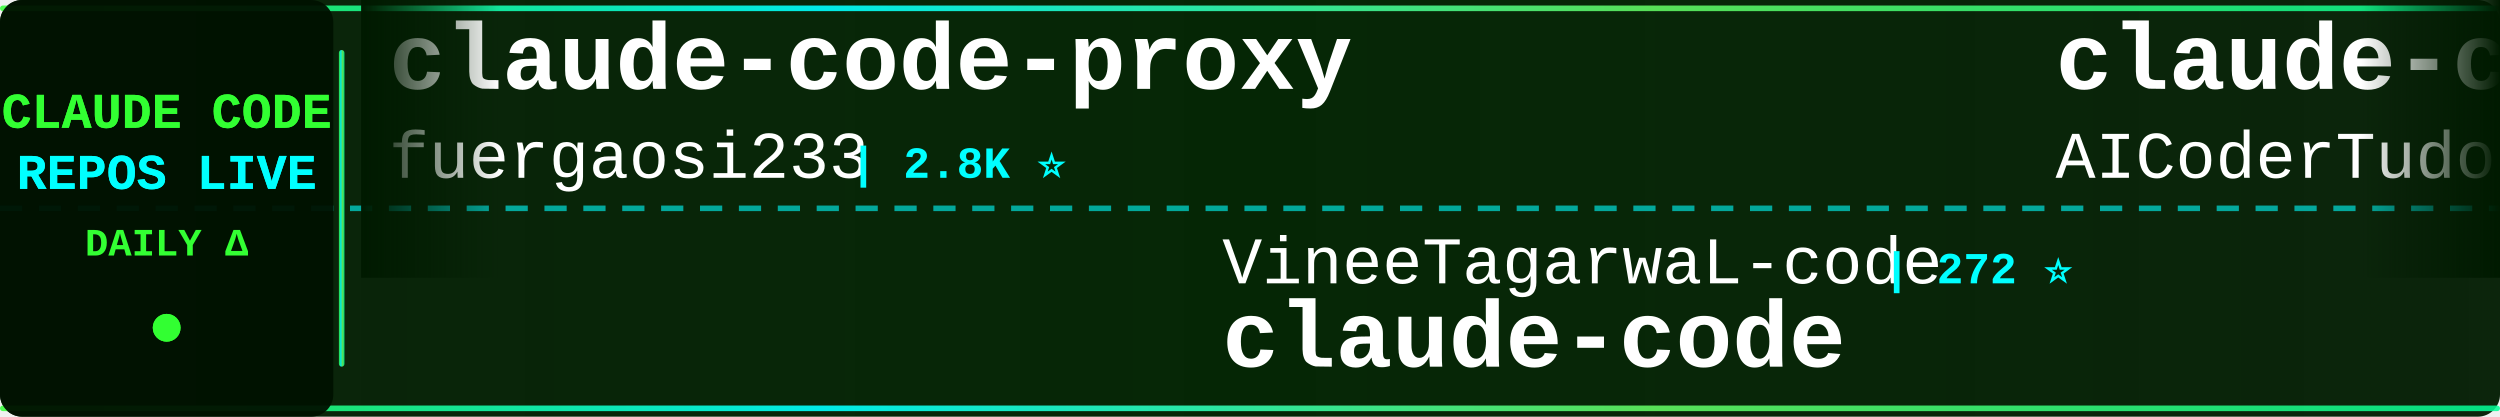
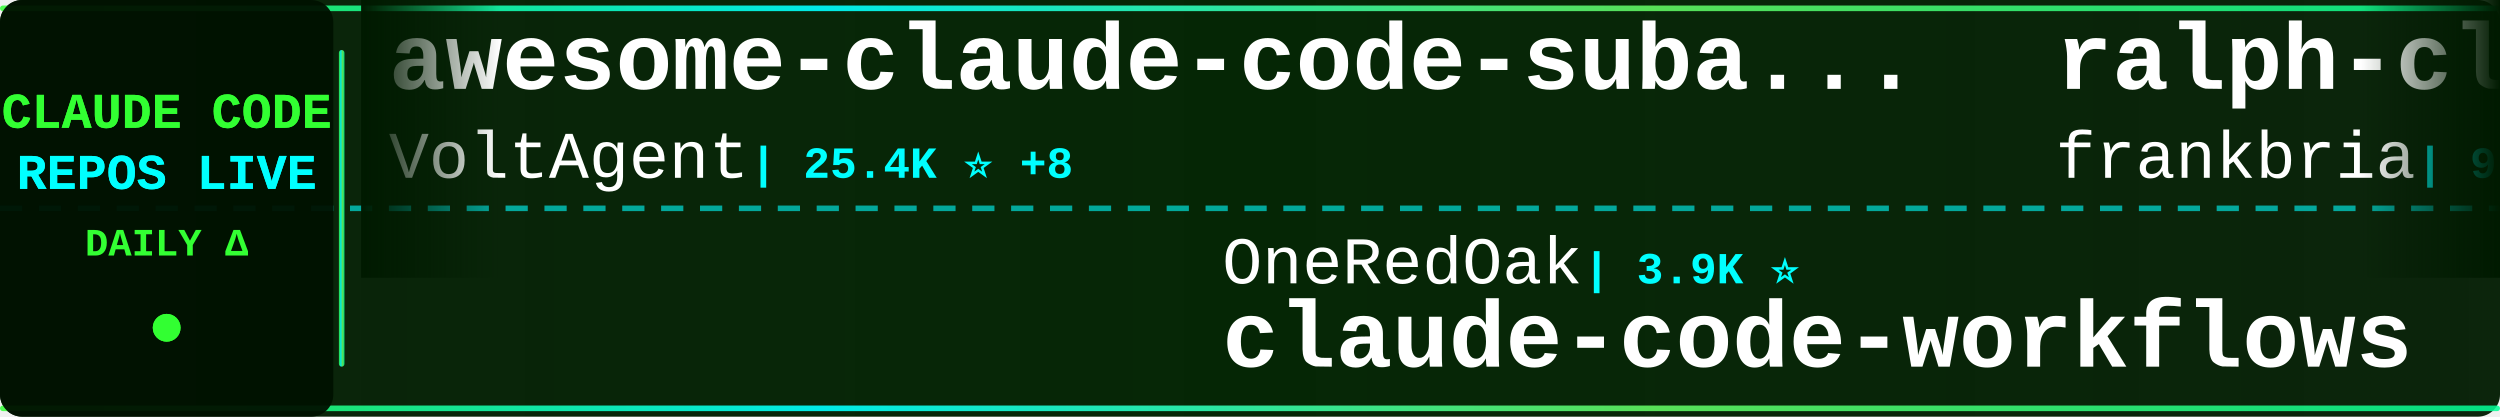
<svg xmlns="http://www.w3.org/2000/svg" width="900" height="150">
  <defs>
    <linearGradient id="tickerBg" x1="0%" y1="0%" x2="100%" y2="0%">
      <stop offset="0%" style="stop-color:#001a00;stop-opacity:0.95" />
      <stop offset="50%" style="stop-color:#002200;stop-opacity:0.98" />
      <stop offset="100%" style="stop-color:#001a00;stop-opacity:0.95" />
    </linearGradient>
    <linearGradient id="borderGrad" x1="0%" y1="0%" x2="100%" y2="0%">
      <stop offset="0%" style="stop-color:#33ff33;stop-opacity:0.85">
        <animate attributeName="stop-opacity" values="0.85;1;0.85" dur="2s" repeatCount="indefinite" />
      </stop>
      <stop offset="33%" style="stop-color:#00ffff;stop-opacity:0.9">
        <animate attributeName="stop-opacity" values="0.9;1;0.9" dur="2.2s" repeatCount="indefinite" />
      </stop>
      <stop offset="66%" style="stop-color:#66ff66;stop-opacity:0.85">
        <animate attributeName="stop-opacity" values="0.85;1;0.85" dur="1.8s" repeatCount="indefinite" />
      </stop>
      <stop offset="100%" style="stop-color:#00ff99;stop-opacity:0.85">
        <animate attributeName="stop-opacity" values="0.85;1;0.85" dur="2s" repeatCount="indefinite" />
      </stop>
    </linearGradient>
    <filter id="textGlow">
      <feGaussianBlur stdDeviation="0.1" result="coloredBlur" />
      <feMerge>
        <feMergeNode in="coloredBlur" />
        <feMergeNode in="SourceGraphic" />
      </feMerge>
    </filter>
    <filter id="metricGlow">
      <feGaussianBlur stdDeviation="0.2" result="coloredBlur" />
      <feMerge>
        <feMergeNode in="coloredBlur" />
        <feMergeNode in="SourceGraphic" />
      </feMerge>
    </filter>
    <linearGradient id="leftFade" x1="0%" y1="0%" x2="100%" y2="0%">
      <stop offset="0%" style="stop-color:#001a00;stop-opacity:1" />
      <stop offset="100%" style="stop-color:#001a00;stop-opacity:0" />
    </linearGradient>
    <linearGradient id="rightFade" x1="0%" y1="0%" x2="100%" y2="0%">
      <stop offset="0%" style="stop-color:#001a00;stop-opacity:0" />
      <stop offset="100%" style="stop-color:#001a00;stop-opacity:1" />
    </linearGradient>
  </defs>
  <rect width="900" height="150" fill="url(#tickerBg)" rx="8" />
  <rect x="0" y="2" width="900" height="2" fill="url(#borderGrad)" rx="1" />
  <rect x="0" y="146" width="900" height="2" fill="url(#borderGrad)" rx="1" />
  <line x1="0" y1="75" x2="900" y2="75" stroke="#00ffff" stroke-width="2" stroke-dasharray="8 6" opacity="0.6" />
  <rect x="0" y="0" width="120" height="150" fill="#001100" opacity="0.95" rx="8" />
  <text x="60" y="46" font-family="'Courier New', monospace" font-size="18" font-weight="bold" fill="#33ff33" text-anchor="middle" filter="url(#textGlow)">
    CLAUDE CODE
  </text>
  <text x="60" y="68" font-family="'Courier New', monospace" font-size="18" font-weight="bold" fill="#00ffff" text-anchor="middle" filter="url(#textGlow)">
    REPOS LIVE
  </text>
  <text x="60" y="92" font-family="'Courier New', monospace" font-size="14" font-weight="bold" fill="#33ff33" text-anchor="middle">
    DAILY Δ
  </text>
  <circle cx="60" cy="118" r="5" fill="#33ff33" filter="url(#metricGlow)">
    <animate attributeName="r" values="4;6;4" dur="1.5s" repeatCount="indefinite" />
    <animate attributeName="opacity" values="0.6;1;0.6" dur="1.5s" repeatCount="indefinite" />
  </circle>
  <rect x="122" y="18" width="2" height="114" fill="url(#borderGrad)" rx="1" />
  <clipPath id="tickerClip">
    <rect x="130" y="0" width="770" height="150" />
  </clipPath>
  <g clip-path="url(#tickerClip)">
    <g id="tickerItems">
      <animateTransform attributeName="transform" attributeType="XML" type="translate" from="0 0" to="-3000 0" dur="54s" repeatCount="indefinite" />
      <g transform="translate(0, 0)">
-         <text x="140" y="32" font-family="'Courier New', monospace" font-size="34" font-weight="bold" fill="#ffffff">claude-code-proxy</text>
-         <text x="140" y="64" font-family="'Courier New', monospace" font-size="24" font-weight="normal" fill="#ffffff" opacity="1.0">fuergaosi233</text>
-         <text x="306" y="64" font-family="'Courier New', monospace" font-size="16" font-weight="bold" fill="#00ffff"> | 2.8K ⭐</text>
+         <text x="140" y="32" font-family="'Courier New', monospace" font-size="34" font-weight="bold" fill="#ffffff">awesome-claude-code-suba...</text>
+         <text x="140" y="64" font-family="'Courier New', monospace" font-size="24" font-weight="normal" fill="#ffffff" opacity="1.0">VoltAgent</text>
+         <text x="270" y="64" font-family="'Courier New', monospace" font-size="16" font-weight="bold" fill="#00ffff"> | 25.4K ⭐ +8</text>
      </g>
      <g transform="translate(300, 0)">
-         <text x="140" y="102" font-family="'Courier New', monospace" font-size="24" font-weight="normal" fill="#ffffff" opacity="1.0">VineeTagarwaL-code</text>
-         <text x="378" y="102" font-family="'Courier New', monospace" font-size="16" font-weight="bold" fill="#00ffff"> | 272 ⭐</text>
-         <text x="140" y="132" font-family="'Courier New', monospace" font-size="34" font-weight="bold" fill="#ffffff">claude-code</text>
+         <text x="140" y="102" font-family="'Courier New', monospace" font-size="24" font-weight="normal" fill="#ffffff" opacity="1.0">OneRedOak</text>
+         <text x="270" y="102" font-family="'Courier New', monospace" font-size="16" font-weight="bold" fill="#00ffff"> | 3.9K ⭐</text>
+         <text x="140" y="132" font-family="'Courier New', monospace" font-size="34" font-weight="bold" fill="#ffffff">claude-code-workflows</text>
      </g>
      <g transform="translate(600, 0)">
-         <text x="140" y="32" font-family="'Courier New', monospace" font-size="34" font-weight="bold" fill="#ffffff">claude-code-tudou</text>
-         <text x="140" y="64" font-family="'Courier New', monospace" font-size="24" font-weight="normal" fill="#ffffff" opacity="1.0">AICoderTudou</text>
-         <text x="306" y="64" font-family="'Courier New', monospace" font-size="16" font-weight="bold" fill="#00ffff"> | 494 ⭐</text>
+         <text x="140" y="32" font-family="'Courier New', monospace" font-size="34" font-weight="bold" fill="#ffffff">ralph-claude-code</text>
+         <text x="140" y="64" font-family="'Courier New', monospace" font-size="24" font-weight="normal" fill="#ffffff" opacity="1.0">frankbria</text>
+         <text x="270" y="64" font-family="'Courier New', monospace" font-size="16" font-weight="bold" fill="#00ffff"> | 9.6K ⭐</text>
      </g>
      <g transform="translate(900, 0)">
        <text x="140" y="102" font-family="'Courier New', monospace" font-size="24" font-weight="normal" fill="#ffffff" opacity="1.0">Pimzino</text>
        <text x="246" y="102" font-family="'Courier New', monospace" font-size="16" font-weight="bold" fill="#00ffff"> | 3.9K ⭐</text>
        <text x="140" y="132" font-family="'Courier New', monospace" font-size="34" font-weight="bold" fill="#ffffff">claude-code-spec-workflo...</text>
      </g>
      <g transform="translate(1200, 0)">
-         <text x="140" y="32" font-family="'Courier New', monospace" font-size="34" font-weight="bold" fill="#ffffff">claude-code-prompts</text>
-         <text x="140" y="64" font-family="'Courier New', monospace" font-size="24" font-weight="normal" fill="#ffffff" opacity="1.0">repowise-dev</text>
-         <text x="306" y="64" font-family="'Courier New', monospace" font-size="16" font-weight="bold" fill="#00ffff"> | 1.2K ⭐ +1</text>
+         <text x="140" y="32" font-family="'Courier New', monospace" font-size="34" font-weight="bold" fill="#ffffff">ClaudeCode</text>
+         <text x="140" y="64" font-family="'Courier New', monospace" font-size="24" font-weight="normal" fill="#ffffff" opacity="1.0">guanshan</text>
+         <text x="258" y="64" font-family="'Courier New', monospace" font-size="16" font-weight="bold" fill="#00ffff"> | 60 ⭐</text>
      </g>
      <g transform="translate(1500, 0)">
+         <text x="140" y="102" font-family="'Courier New', monospace" font-size="24" font-weight="normal" fill="#ffffff" opacity="1.0">xu-xiang</text>
+         <text x="258" y="102" font-family="'Courier New', monospace" font-size="16" font-weight="bold" fill="#00ffff"> | 2.0K ⭐ +1</text>
+         <text x="140" y="132" font-family="'Courier New', monospace" font-size="34" font-weight="bold" fill="#ffffff">everything-claude-code-z...</text>
+       </g>
+       <g transform="translate(1800, 0)">
+         <text x="140" y="32" font-family="'Courier New', monospace" font-size="34" font-weight="bold" fill="#ffffff">Auto-claude-code-researc...</text>
+         <text x="140" y="64" font-family="'Courier New', monospace" font-size="24" font-weight="normal" fill="#ffffff" opacity="1.0">wanshuiyin</text>
+         <text x="282" y="64" font-family="'Courier New', monospace" font-size="16" font-weight="bold" fill="#00ffff"> | 16.8K ⭐ +23</text>
+       </g>
+       <g transform="translate(2100, 0)">
+         <text x="140" y="102" font-family="'Courier New', monospace" font-size="24" font-weight="normal" fill="#ffffff" opacity="1.0">SeemSeam</text>
+         <text x="258" y="102" font-family="'Courier New', monospace" font-size="16" font-weight="bold" fill="#00ffff"> | 3.5K ⭐ +1</text>
+         <text x="140" y="132" font-family="'Courier New', monospace" font-size="34" font-weight="bold" fill="#ffffff">claude_codex_bridge</text>
+       </g>
+       <g transform="translate(2400, 0)">
+         <text x="140" y="32" font-family="'Courier New', monospace" font-size="34" font-weight="bold" fill="#ffffff">Claude-Code</text>
+         <text x="140" y="64" font-family="'Courier New', monospace" font-size="24" font-weight="normal" fill="#ffffff" opacity="1.0">KPR111</text>
+         <text x="234" y="64" font-family="'Courier New', monospace" font-size="16" font-weight="bold" fill="#00ffff"> | 18 ⭐</text>
+       </g>
+       <g transform="translate(2700, 0)">
+         <text x="140" y="102" font-family="'Courier New', monospace" font-size="24" font-weight="normal" fill="#ffffff" opacity="1.0">AICoderTudou</text>
+         <text x="306" y="102" font-family="'Courier New', monospace" font-size="16" font-weight="bold" fill="#00ffff"> | 494 ⭐</text>
+         <text x="140" y="132" font-family="'Courier New', monospace" font-size="34" font-weight="bold" fill="#ffffff">claude-code-tudou</text>
+       </g>
+       <g transform="translate(3000, 0)">
+         <text x="140" y="32" font-family="'Courier New', monospace" font-size="34" font-weight="bold" fill="#ffffff">awesome-claude-code-suba...</text>
+         <text x="140" y="64" font-family="'Courier New', monospace" font-size="24" font-weight="normal" fill="#ffffff" opacity="1.0">VoltAgent</text>
+         <text x="270" y="64" font-family="'Courier New', monospace" font-size="16" font-weight="bold" fill="#00ffff"> | 25.4K ⭐ +8</text>
+       </g>
+       <g transform="translate(3300, 0)">
        <text x="140" y="102" font-family="'Courier New', monospace" font-size="24" font-weight="normal" fill="#ffffff" opacity="1.0">OneRedOak</text>
        <text x="270" y="102" font-family="'Courier New', monospace" font-size="16" font-weight="bold" fill="#00ffff"> | 3.9K ⭐</text>
        <text x="140" y="132" font-family="'Courier New', monospace" font-size="34" font-weight="bold" fill="#ffffff">claude-code-workflows</text>
      </g>
-       <g transform="translate(1800, 0)">
-         <text x="140" y="32" font-family="'Courier New', monospace" font-size="34" font-weight="bold" fill="#ffffff">claude-code-sourcemap</text>
-         <text x="140" y="64" font-family="'Courier New', monospace" font-size="24" font-weight="normal" fill="#ffffff" opacity="1.0">ChinaSiro</text>
-         <text x="270" y="64" font-family="'Courier New', monospace" font-size="16" font-weight="bold" fill="#00ffff"> | 9.7K ⭐</text>
-       </g>
-       <g transform="translate(2100, 0)">
-         <text x="140" y="102" font-family="'Courier New', monospace" font-size="24" font-weight="normal" fill="#ffffff" opacity="1.0">davila7</text>
-         <text x="246" y="102" font-family="'Courier New', monospace" font-size="16" font-weight="bold" fill="#00ffff"> | 32.1K ⭐ +18</text>
-         <text x="140" y="132" font-family="'Courier New', monospace" font-size="34" font-weight="bold" fill="#ffffff">claude-code-templates</text>
-       </g>
-       <g transform="translate(2400, 0)">
-         <text x="140" y="32" font-family="'Courier New', monospace" font-size="34" font-weight="bold" fill="#ffffff">claude-code-security-rev...</text>
-         <text x="140" y="64" font-family="'Courier New', monospace" font-size="24" font-weight="normal" fill="#ffffff" opacity="1.0">anthropics</text>
-         <text x="282" y="64" font-family="'Courier New', monospace" font-size="16" font-weight="bold" fill="#00ffff"> | 6.3K ⭐</text>
-       </g>
-       <g transform="translate(2700, 0)">
-         <text x="140" y="102" font-family="'Courier New', monospace" font-size="24" font-weight="normal" fill="#ffffff" opacity="1.0">SeemSeam</text>
-         <text x="258" y="102" font-family="'Courier New', monospace" font-size="16" font-weight="bold" fill="#00ffff"> | 3.5K ⭐</text>
-         <text x="140" y="132" font-family="'Courier New', monospace" font-size="34" font-weight="bold" fill="#ffffff">claude_codex_bridge</text>
-       </g>
-       <g transform="translate(3000, 0)">
-         <text x="140" y="32" font-family="'Courier New', monospace" font-size="34" font-weight="bold" fill="#ffffff">claude-code-proxy</text>
-         <text x="140" y="64" font-family="'Courier New', monospace" font-size="24" font-weight="normal" fill="#ffffff" opacity="1.0">fuergaosi233</text>
-         <text x="306" y="64" font-family="'Courier New', monospace" font-size="16" font-weight="bold" fill="#00ffff"> | 2.8K ⭐</text>
-       </g>
-       <g transform="translate(3300, 0)">
-         <text x="140" y="102" font-family="'Courier New', monospace" font-size="24" font-weight="normal" fill="#ffffff" opacity="1.0">VineeTagarwaL-code</text>
-         <text x="378" y="102" font-family="'Courier New', monospace" font-size="16" font-weight="bold" fill="#00ffff"> | 272 ⭐</text>
-         <text x="140" y="132" font-family="'Courier New', monospace" font-size="34" font-weight="bold" fill="#ffffff">claude-code</text>
-       </g>
      <g transform="translate(3600, 0)">
-         <text x="140" y="32" font-family="'Courier New', monospace" font-size="34" font-weight="bold" fill="#ffffff">claude-code-tudou</text>
-         <text x="140" y="64" font-family="'Courier New', monospace" font-size="24" font-weight="normal" fill="#ffffff" opacity="1.0">AICoderTudou</text>
-         <text x="306" y="64" font-family="'Courier New', monospace" font-size="16" font-weight="bold" fill="#00ffff"> | 494 ⭐</text>
+         <text x="140" y="32" font-family="'Courier New', monospace" font-size="34" font-weight="bold" fill="#ffffff">ralph-claude-code</text>
+         <text x="140" y="64" font-family="'Courier New', monospace" font-size="24" font-weight="normal" fill="#ffffff" opacity="1.0">frankbria</text>
+         <text x="270" y="64" font-family="'Courier New', monospace" font-size="16" font-weight="bold" fill="#00ffff"> | 9.6K ⭐</text>
      </g>
      <g transform="translate(3900, 0)">
        <text x="140" y="102" font-family="'Courier New', monospace" font-size="24" font-weight="normal" fill="#ffffff" opacity="1.0">Pimzino</text>
        <text x="246" y="102" font-family="'Courier New', monospace" font-size="16" font-weight="bold" fill="#00ffff"> | 3.9K ⭐</text>
        <text x="140" y="132" font-family="'Courier New', monospace" font-size="34" font-weight="bold" fill="#ffffff">claude-code-spec-workflo...</text>
      </g>
    </g>
  </g>
  <rect x="130" y="0" width="50" height="100" fill="url(#leftFade)" />
  <rect x="850" y="0" width="50" height="100" fill="url(#rightFade)" />
</svg>
